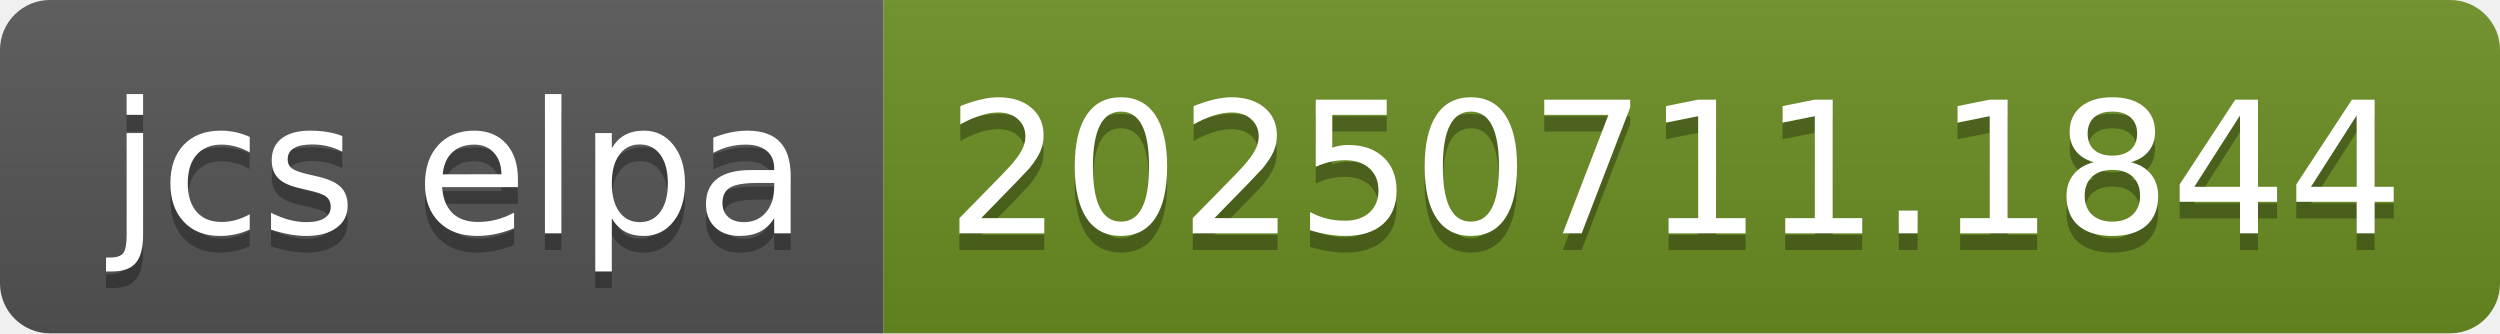
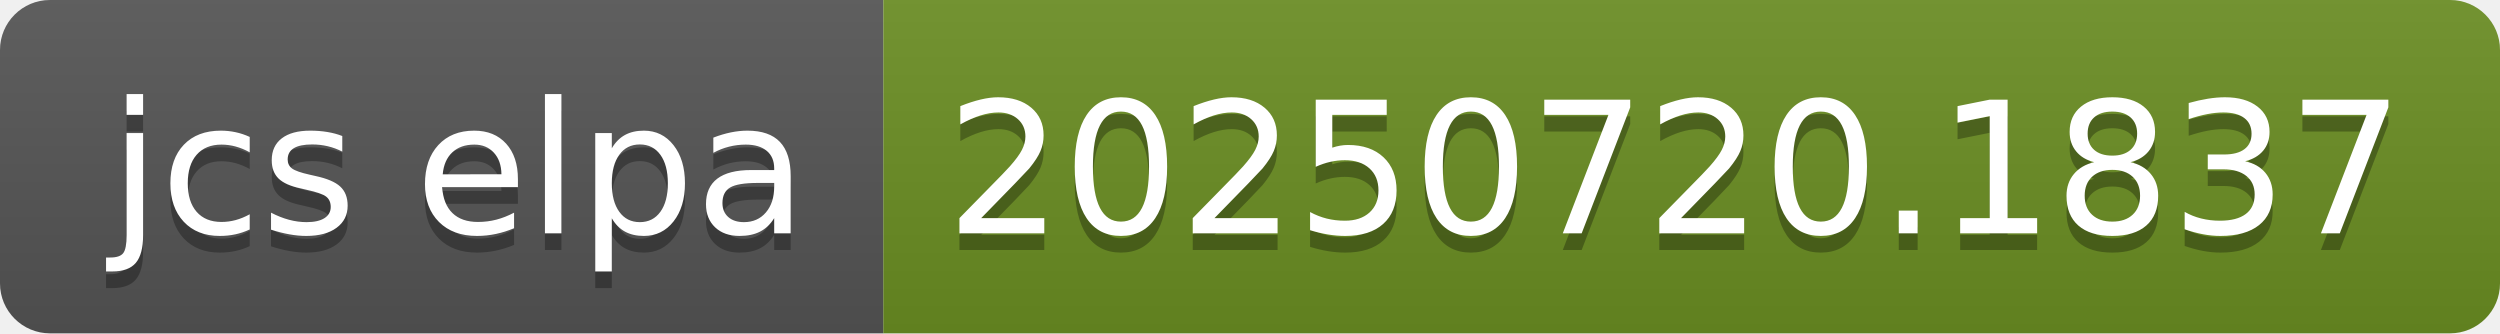
- <svg xmlns="http://www.w3.org/2000/svg" width="150" height="20" role="img" aria-label="jcs elpa: 20250711.1844">
+ <svg xmlns="http://www.w3.org/2000/svg" width="150" height="20" role="img" aria-label="jcs elpa: 20250720.1837">
  <linearGradient id="s" x2="0" y2="100%">
    <stop offset="0" stop-color="#bbb" stop-opacity=".1" />
    <stop offset="1" stop-opacity=".1" />
  </linearGradient>
  <clipPath id="r">
    <rect width="150" height="20" rx="3" fill="#fff" />
  </clipPath>
  <g clip-path="url(#r)">
    <rect width="53" height="20" fill="#555" />
    <rect x="53" width="97" height="20" fill="#6b8e23" />
    <rect width="150" height="20" fill="url(#s)" />
  </g>
  <g fill="#fff" text-anchor="middle" font-family="Verdana,Geneva,DejaVu Sans,sans-serif" text-rendering="geometricPrecision" font-size="110">
    <text aria-hidden="true" x="275" y="150" fill="#010101" fill-opacity=".3" transform="scale(.1)" textLength="430">jcs elpa</text>
    <text x="275" y="140" transform="scale(.1)" fill="#fff" textLength="430">jcs elpa</text>
-     <text aria-hidden="true" x="1005" y="150" fill="#010101" fill-opacity=".3" transform="scale(.1)" textLength="870">20250711.1844</text>
-     <text x="1005" y="140" transform="scale(.1)" fill="#fff" textLength="870">20250711.1844</text>
+     <text aria-hidden="true" x="1005" y="150" fill="#010101" fill-opacity=".3" transform="scale(.1)" textLength="870">20250720.1837</text>
+     <text x="1005" y="140" transform="scale(.1)" fill="#fff" textLength="870">20250720.1837</text>
  </g>
</svg>
